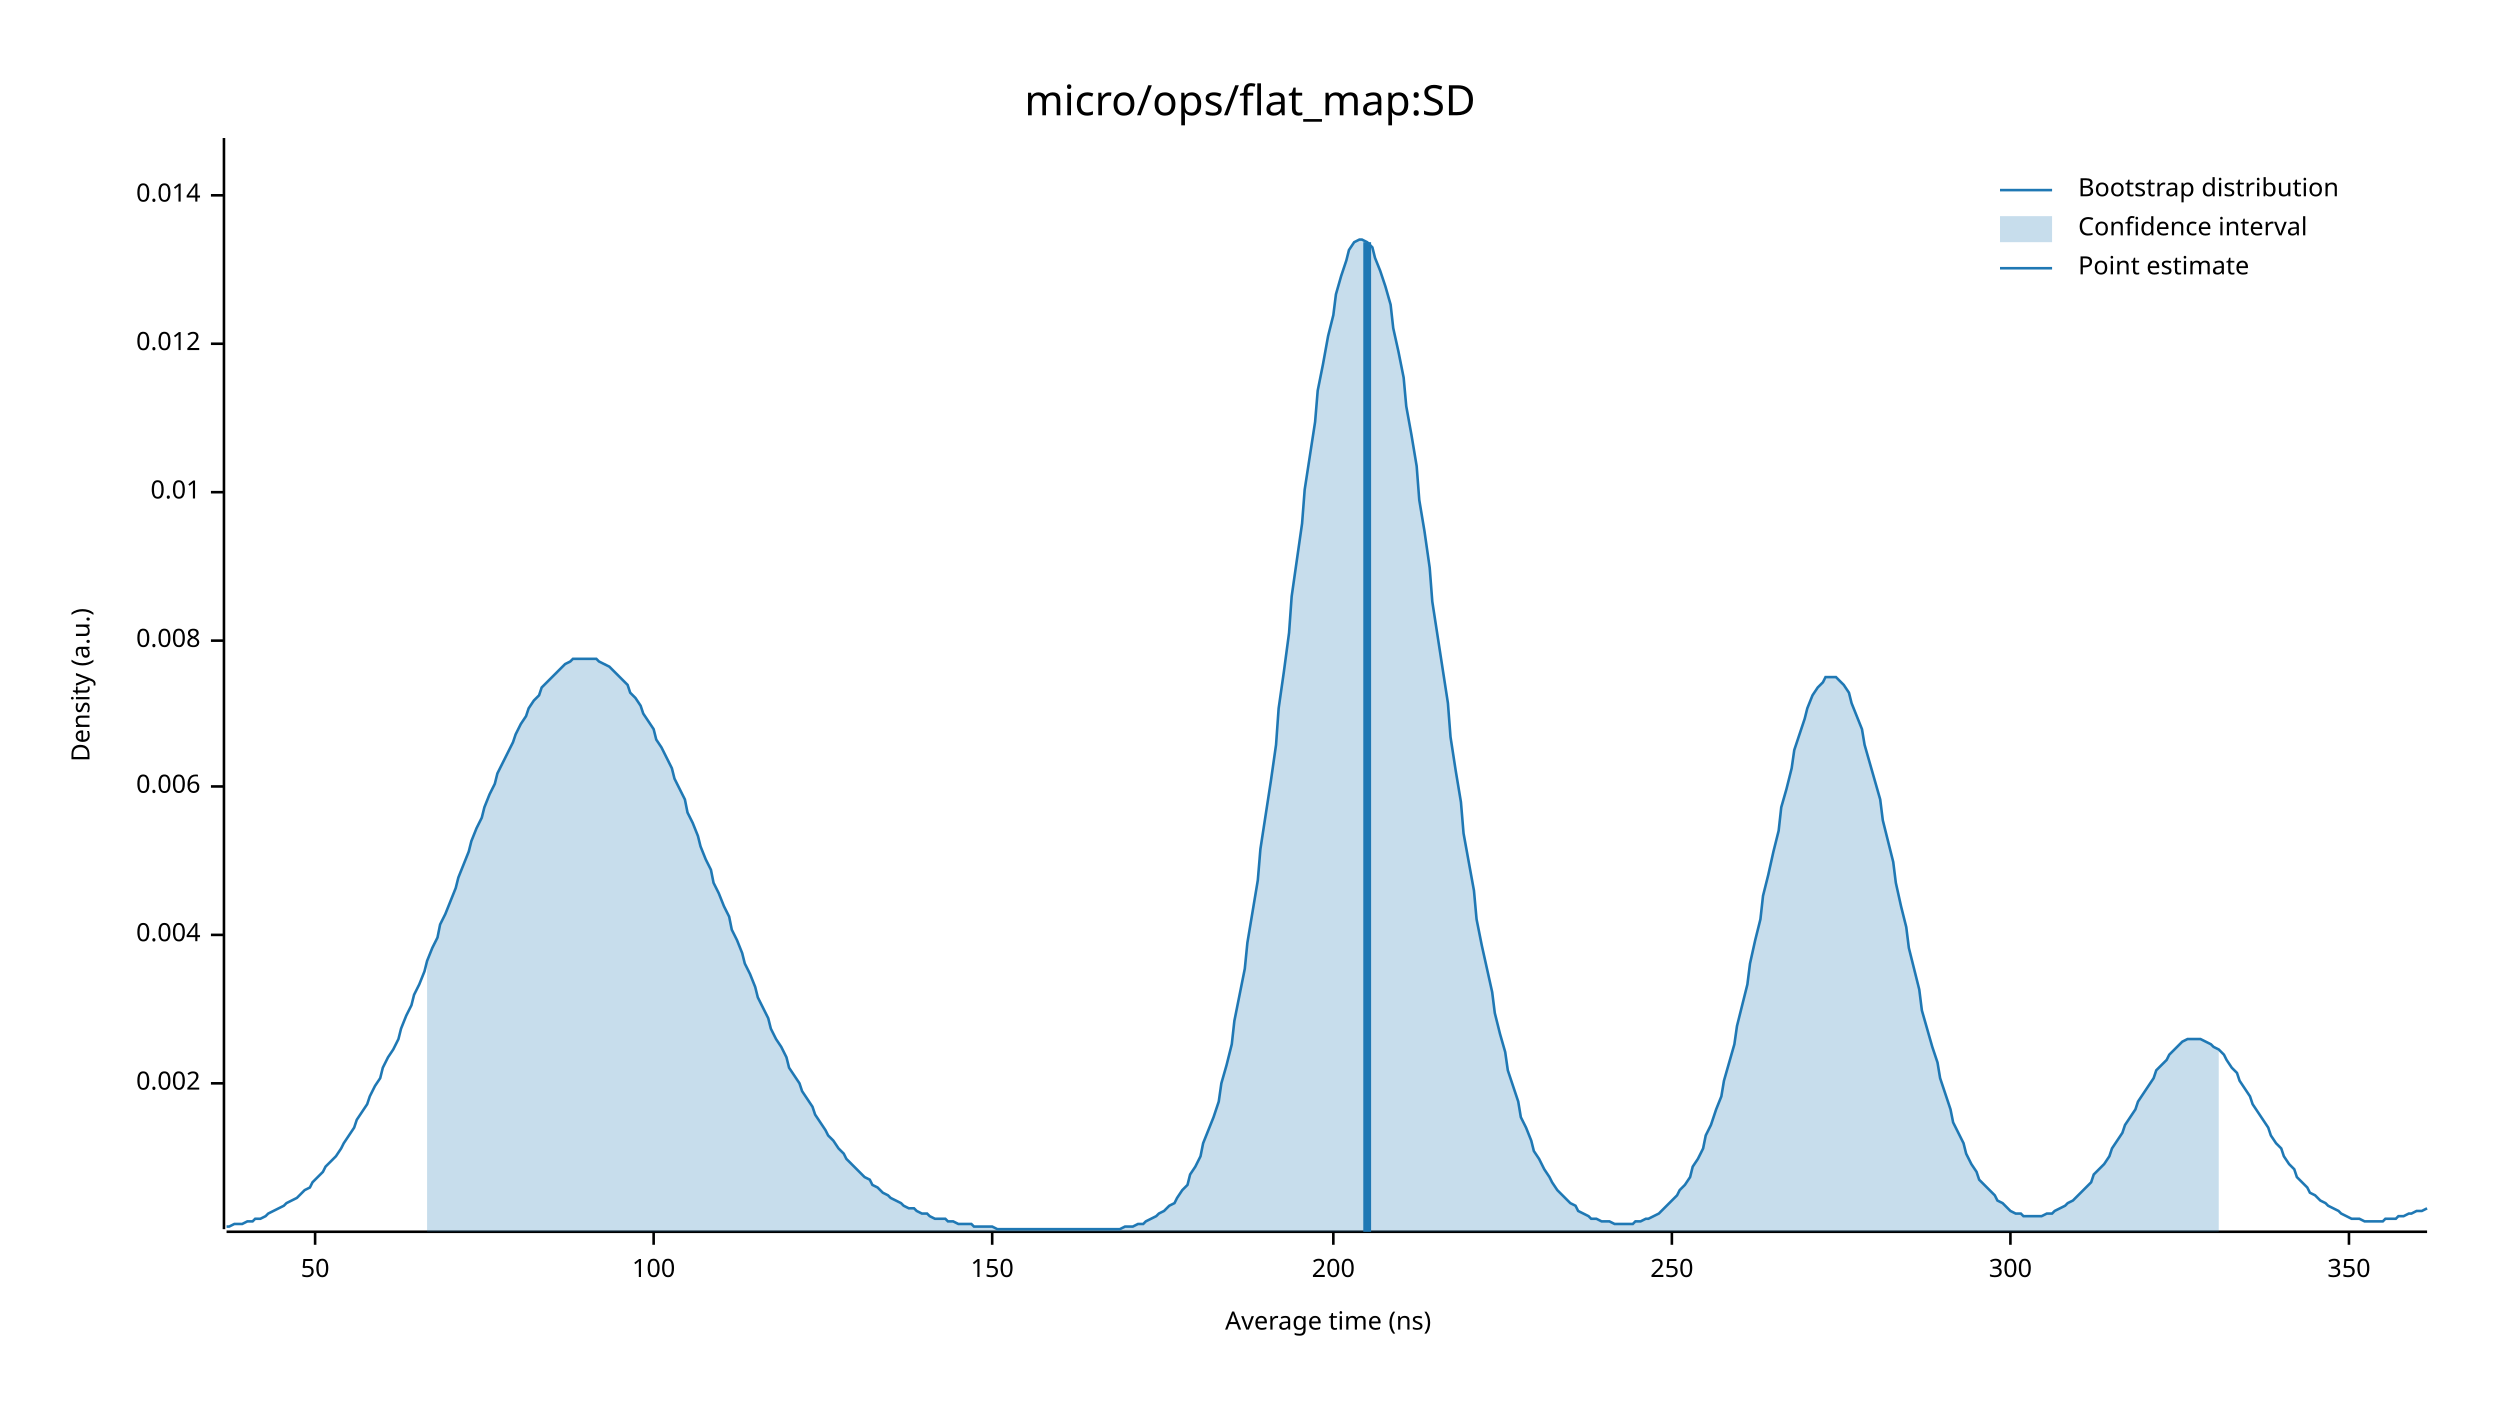
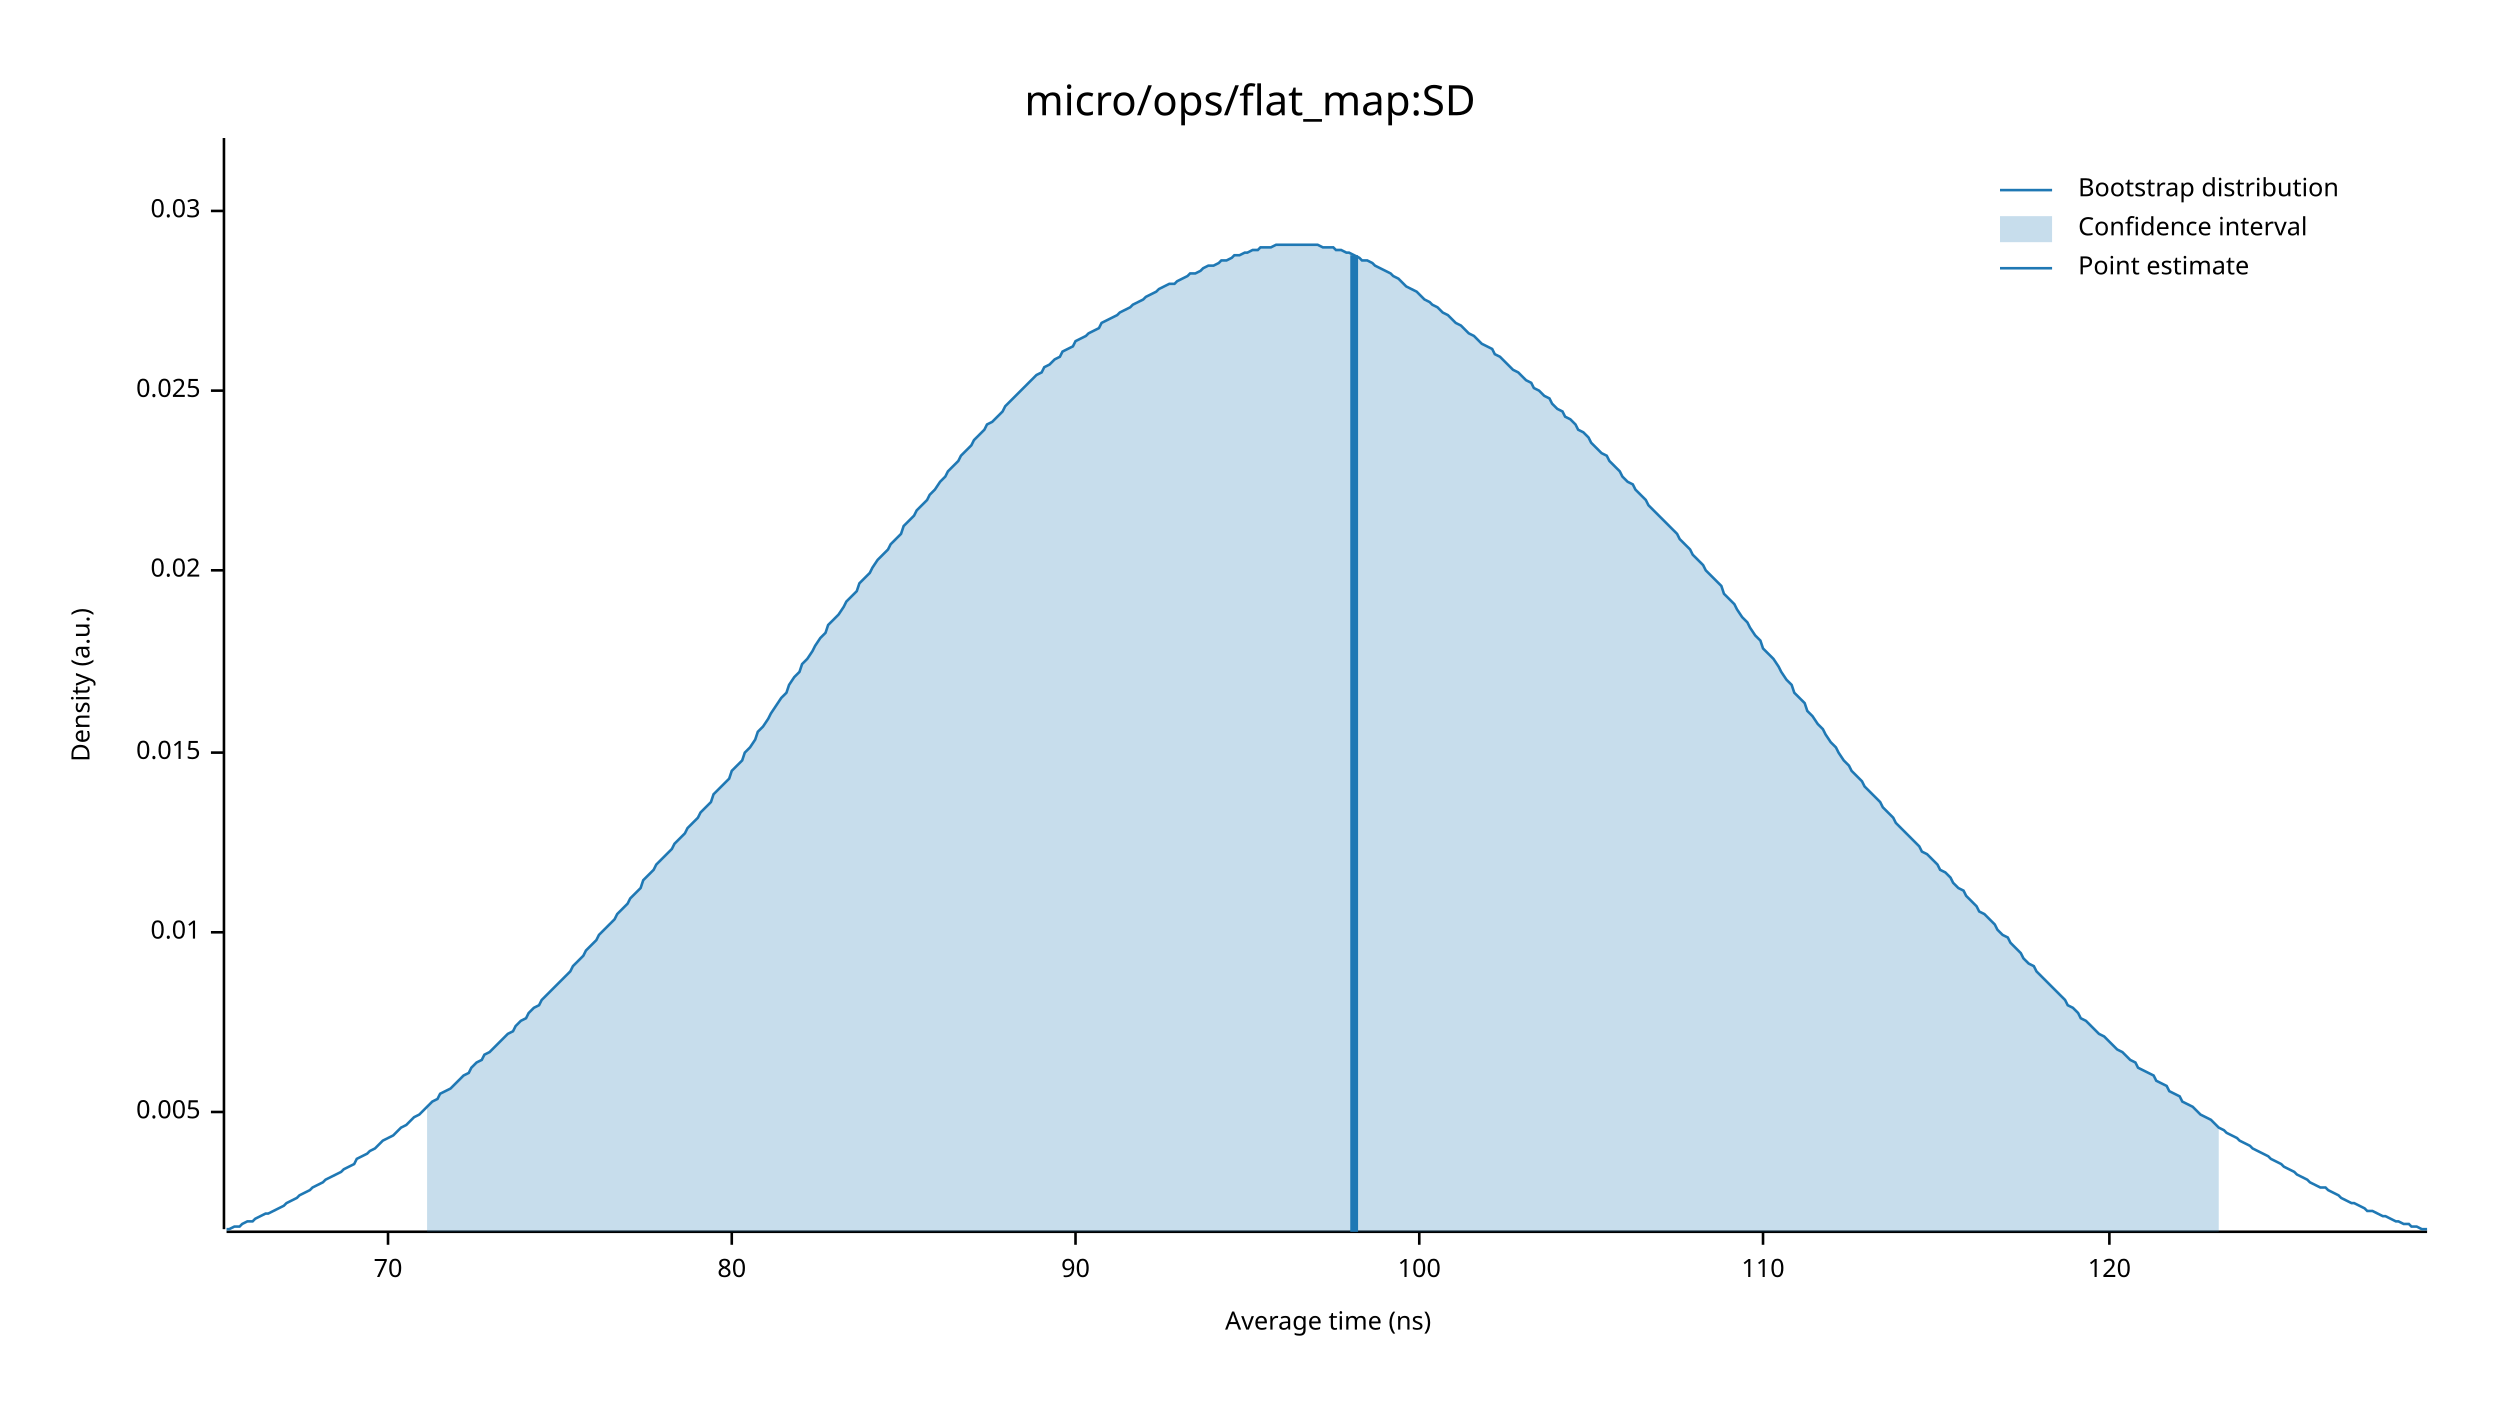
<svg xmlns="http://www.w3.org/2000/svg" width="960" height="540" viewBox="0 0 960 540">
  <text x="480" y="32" dy="0.76em" text-anchor="middle" font-family="sans-serif" font-size="16.129" opacity="1" fill="#000000">
micro/ops/flat_map:SD
</text>
  <text x="27" y="263" dy="0.76em" text-anchor="middle" font-family="sans-serif" font-size="9.677" opacity="1" fill="#000000" transform="rotate(270, 27, 263)">
Density (a.u.)
</text>
  <text x="510" y="513" dy="-0.5ex" text-anchor="middle" font-family="sans-serif" font-size="9.677" opacity="1" fill="#000000">
Average time (ns)
</text>
  <polyline fill="none" opacity="1" stroke="#000000" stroke-width="1" points="86,53 86,472 " />
-   <text x="77" y="416" dy="0.5ex" text-anchor="end" font-family="sans-serif" font-size="9.677" opacity="1" fill="#000000">
- 0.002
+   <text x="77" y="427" dy="0.5ex" text-anchor="end" font-family="sans-serif" font-size="9.677" opacity="1" fill="#000000">
+ 0.005
</text>
-   <polyline fill="none" opacity="1" stroke="#000000" stroke-width="1" points="81,416 86,416 " />
-   <text x="77" y="359" dy="0.5ex" text-anchor="end" font-family="sans-serif" font-size="9.677" opacity="1" fill="#000000">
- 0.004
- </text>
-   <polyline fill="none" opacity="1" stroke="#000000" stroke-width="1" points="81,359 86,359 " />
-   <text x="77" y="302" dy="0.5ex" text-anchor="end" font-family="sans-serif" font-size="9.677" opacity="1" fill="#000000">
- 0.006
- </text>
-   <polyline fill="none" opacity="1" stroke="#000000" stroke-width="1" points="81,302 86,302 " />
-   <text x="77" y="246" dy="0.5ex" text-anchor="end" font-family="sans-serif" font-size="9.677" opacity="1" fill="#000000">
- 0.008
- </text>
-   <polyline fill="none" opacity="1" stroke="#000000" stroke-width="1" points="81,246 86,246 " />
-   <text x="77" y="189" dy="0.5ex" text-anchor="end" font-family="sans-serif" font-size="9.677" opacity="1" fill="#000000">
+   <polyline fill="none" opacity="1" stroke="#000000" stroke-width="1" points="81,427 86,427 " />
+   <text x="77" y="358" dy="0.5ex" text-anchor="end" font-family="sans-serif" font-size="9.677" opacity="1" fill="#000000">
0.01
</text>
-   <polyline fill="none" opacity="1" stroke="#000000" stroke-width="1" points="81,189 86,189 " />
-   <text x="77" y="132" dy="0.5ex" text-anchor="end" font-family="sans-serif" font-size="9.677" opacity="1" fill="#000000">
- 0.012
+   <polyline fill="none" opacity="1" stroke="#000000" stroke-width="1" points="81,358 86,358 " />
+   <text x="77" y="289" dy="0.5ex" text-anchor="end" font-family="sans-serif" font-size="9.677" opacity="1" fill="#000000">
+ 0.015
</text>
-   <polyline fill="none" opacity="1" stroke="#000000" stroke-width="1" points="81,132 86,132 " />
-   <text x="77" y="75" dy="0.5ex" text-anchor="end" font-family="sans-serif" font-size="9.677" opacity="1" fill="#000000">
- 0.014
+   <polyline fill="none" opacity="1" stroke="#000000" stroke-width="1" points="81,289 86,289 " />
+   <text x="77" y="219" dy="0.5ex" text-anchor="end" font-family="sans-serif" font-size="9.677" opacity="1" fill="#000000">
+ 0.02
</text>
-   <polyline fill="none" opacity="1" stroke="#000000" stroke-width="1" points="81,75 86,75 " />
+   <polyline fill="none" opacity="1" stroke="#000000" stroke-width="1" points="81,219 86,219 " />
+   <text x="77" y="150" dy="0.5ex" text-anchor="end" font-family="sans-serif" font-size="9.677" opacity="1" fill="#000000">
+ 0.025
+ </text>
+   <polyline fill="none" opacity="1" stroke="#000000" stroke-width="1" points="81,150 86,150 " />
+   <text x="77" y="81" dy="0.5ex" text-anchor="end" font-family="sans-serif" font-size="9.677" opacity="1" fill="#000000">
+ 0.03
+ </text>
+   <polyline fill="none" opacity="1" stroke="#000000" stroke-width="1" points="81,81 86,81 " />
  <polyline fill="none" opacity="1" stroke="#000000" stroke-width="1" points="87,473 932,473 " />
-   <text x="121" y="483" dy="0.76em" text-anchor="middle" font-family="sans-serif" font-size="9.677" opacity="1" fill="#000000">
- 50
+   <text x="149" y="483" dy="0.76em" text-anchor="middle" font-family="sans-serif" font-size="9.677" opacity="1" fill="#000000">
+ 70
</text>
-   <polyline fill="none" opacity="1" stroke="#000000" stroke-width="1" points="121,473 121,478 " />
-   <text x="251" y="483" dy="0.76em" text-anchor="middle" font-family="sans-serif" font-size="9.677" opacity="1" fill="#000000">
+   <polyline fill="none" opacity="1" stroke="#000000" stroke-width="1" points="149,473 149,478 " />
+   <text x="281" y="483" dy="0.76em" text-anchor="middle" font-family="sans-serif" font-size="9.677" opacity="1" fill="#000000">
+ 80
+ </text>
+   <polyline fill="none" opacity="1" stroke="#000000" stroke-width="1" points="281,473 281,478 " />
+   <text x="413" y="483" dy="0.76em" text-anchor="middle" font-family="sans-serif" font-size="9.677" opacity="1" fill="#000000">
+ 90
+ </text>
+   <polyline fill="none" opacity="1" stroke="#000000" stroke-width="1" points="413,473 413,478 " />
+   <text x="545" y="483" dy="0.76em" text-anchor="middle" font-family="sans-serif" font-size="9.677" opacity="1" fill="#000000">
100
</text>
-   <polyline fill="none" opacity="1" stroke="#000000" stroke-width="1" points="251,473 251,478 " />
-   <text x="381" y="483" dy="0.76em" text-anchor="middle" font-family="sans-serif" font-size="9.677" opacity="1" fill="#000000">
- 150
+   <polyline fill="none" opacity="1" stroke="#000000" stroke-width="1" points="545,473 545,478 " />
+   <text x="677" y="483" dy="0.76em" text-anchor="middle" font-family="sans-serif" font-size="9.677" opacity="1" fill="#000000">
+ 110
</text>
-   <polyline fill="none" opacity="1" stroke="#000000" stroke-width="1" points="381,473 381,478 " />
-   <text x="512" y="483" dy="0.76em" text-anchor="middle" font-family="sans-serif" font-size="9.677" opacity="1" fill="#000000">
- 200
+   <polyline fill="none" opacity="1" stroke="#000000" stroke-width="1" points="677,473 677,478 " />
+   <text x="810" y="483" dy="0.76em" text-anchor="middle" font-family="sans-serif" font-size="9.677" opacity="1" fill="#000000">
+ 120
</text>
-   <polyline fill="none" opacity="1" stroke="#000000" stroke-width="1" points="512,473 512,478 " />
-   <text x="642" y="483" dy="0.76em" text-anchor="middle" font-family="sans-serif" font-size="9.677" opacity="1" fill="#000000">
- 250
- </text>
-   <polyline fill="none" opacity="1" stroke="#000000" stroke-width="1" points="642,473 642,478 " />
-   <text x="772" y="483" dy="0.76em" text-anchor="middle" font-family="sans-serif" font-size="9.677" opacity="1" fill="#000000">
- 300
- </text>
-   <polyline fill="none" opacity="1" stroke="#000000" stroke-width="1" points="772,473 772,478 " />
-   <text x="902" y="483" dy="0.76em" text-anchor="middle" font-family="sans-serif" font-size="9.677" opacity="1" fill="#000000">
- 350
- </text>
-   <polyline fill="none" opacity="1" stroke="#000000" stroke-width="1" points="902,473 902,478 " />
-   <polyline fill="none" opacity="1" stroke="#1F78B4" stroke-width="1" points="87,471 88,471 90,470 92,470 93,470 95,469 97,469 98,468 100,468 102,467 103,466 105,465 107,464 109,463 110,462 112,461 114,460 115,459 117,457 119,456 120,454 122,452 124,450 125,448 127,446 129,444 131,441 132,439 134,436 136,433 137,430 139,427 141,424 142,421 144,417 146,414 147,410 149,406 151,403 153,399 154,395 156,390 158,386 159,382 161,378 163,373 164,369 166,364 168,360 169,355 171,351 173,346 175,341 176,337 178,332 180,327 181,323 183,318 185,314 186,310 188,305 190,301 191,297 193,293 195,289 197,285 198,282 200,278 202,275 203,272 205,269 207,267 208,264 210,262 212,260 214,258 215,257 217,255 219,254 220,253 222,253 224,253 225,253 227,253 229,253 230,254 232,255 234,256 236,258 237,259 239,261 241,263 242,266 244,268 246,271 247,274 249,277 251,280 252,284 254,287 256,291 258,295 259,299 261,303 263,307 264,312 266,316 268,321 269,325 271,330 273,334 274,339 276,343 278,348 280,352 281,357 283,361 285,366 286,370 288,374 290,379 291,383 293,387 295,391 296,395 298,399 300,402 302,406 303,410 305,413 307,416 308,419 310,422 312,425 313,428 315,431 317,434 318,436 320,438 322,441 324,443 325,445 327,447 329,449 330,450 332,452 334,453 335,455 337,456 339,458 341,459 342,460 344,461 346,462 347,463 349,464 351,464 352,465 354,466 356,466 357,467 359,468 361,468 363,468 364,469 366,469 368,470 369,470 371,470 373,470 374,471 376,471 378,471 379,471 381,471 383,472 385,472 386,472 388,472 390,472 391,472 393,472 395,472 396,472 398,472 400,472 401,472 403,472 405,472 407,472 408,472 410,472 412,472 413,472 415,472 417,472 418,472 420,472 422,472 423,472 425,472 427,472 429,472 430,472 432,471 434,471 435,471 437,470 439,470 440,469 442,468 444,467 445,466 447,465 449,463 451,462 452,460 454,457 456,455 457,451 459,448 461,444 462,439 464,434 466,429 468,423 469,416 471,409 473,401 474,392 476,382 478,372 479,362 481,350 483,338 484,326 486,313 488,300 490,286 491,272 493,258 495,243 496,229 498,215 500,201 501,188 503,175 505,162 506,150 508,140 510,129 512,121 513,113 515,106 517,100 518,96 520,93 522,92 523,92 525,93 527,95 528,99 530,104 532,110 534,117 535,126 537,135 539,145 540,156 542,167 544,179 545,192 547,204 549,218 550,231 552,244 554,257 556,270 557,283 559,296 561,308 562,320 564,331 566,342 567,353 569,363 571,372 573,381 574,389 576,397 578,404 579,411 581,417 583,423 584,429 586,433 588,438 589,442 591,445 593,449 595,452 596,454 598,457 600,459 601,460 603,462 605,463 606,465 608,466 610,467 611,468 613,468 615,469 617,469 618,469 620,470 622,470 623,470 625,470 627,470 628,469 630,469 632,468 633,468 635,467 637,466 639,464 640,463 642,461 644,459 645,457 647,455 649,452 650,448 652,445 654,441 655,436 657,432 659,426 661,421 662,415 664,408 666,401 667,394 669,386 671,378 672,370 674,361 676,353 677,344 679,336 681,327 683,319 684,310 686,303 688,295 689,288 691,282 693,276 694,272 696,267 698,264 700,262 701,260 703,260 705,260 706,261 708,263 710,266 711,270 713,275 715,280 716,286 718,293 720,300 722,307 723,315 725,323 727,331 728,339 730,348 732,356 733,364 735,372 737,380 738,388 740,395 742,402 744,408 745,414 747,420 749,426 750,431 752,435 754,439 755,443 757,447 759,450 760,453 762,455 764,457 766,459 767,461 769,462 771,464 772,465 774,466 776,466 777,467 779,467 781,467 782,467 784,467 786,466 788,466 789,465 791,464 793,463 794,462 796,461 798,459 799,458 801,456 803,454 804,451 806,449 808,447 810,444 811,441 813,438 815,435 816,432 818,429 820,426 821,423 823,420 825,417 827,414 828,411 830,409 832,407 833,405 835,403 837,401 838,400 840,399 842,399 843,399 845,399 847,400 849,401 850,402 852,403 854,405 855,407 857,410 859,412 860,415 862,418 864,421 865,424 867,427 869,430 871,433 872,436 874,439 876,441 877,444 879,447 881,449 882,452 884,454 886,456 887,458 889,459 891,461 893,462 894,463 896,464 898,465 899,466 901,467 903,468 904,468 906,468 908,469 909,469 911,469 913,469 915,469 916,468 918,468 920,468 921,467 923,467 925,466 926,466 928,465 930,465 932,464 " />
-   <polygon opacity="0.25" fill="#1F78B4" points="164,369 166,364 168,360 169,355 171,351 173,346 175,341 176,337 178,332 180,327 181,323 183,318 185,314 186,310 188,305 190,301 191,297 193,293 195,289 197,285 198,282 200,278 202,275 203,272 205,269 207,267 208,264 210,262 212,260 214,258 215,257 217,255 219,254 220,253 222,253 224,253 225,253 227,253 229,253 230,254 232,255 234,256 236,258 237,259 239,261 241,263 242,266 244,268 246,271 247,274 249,277 251,280 252,284 254,287 256,291 258,295 259,299 261,303 263,307 264,312 266,316 268,321 269,325 271,330 273,334 274,339 276,343 278,348 280,352 281,357 283,361 285,366 286,370 288,374 290,379 291,383 293,387 295,391 296,395 298,399 300,402 302,406 303,410 305,413 307,416 308,419 310,422 312,425 313,428 315,431 317,434 318,436 320,438 322,441 324,443 325,445 327,447 329,449 330,450 332,452 334,453 335,455 337,456 339,458 341,459 342,460 344,461 346,462 347,463 349,464 351,464 352,465 354,466 356,466 357,467 359,468 361,468 363,468 364,469 366,469 368,470 369,470 371,470 373,470 374,471 376,471 378,471 379,471 381,471 383,472 385,472 386,472 388,472 390,472 391,472 393,472 395,472 396,472 398,472 400,472 401,472 403,472 405,472 407,472 408,472 410,472 412,472 413,472 415,472 417,472 418,472 420,472 422,472 423,472 425,472 427,472 429,472 430,472 432,471 434,471 435,471 437,470 439,470 440,469 442,468 444,467 445,466 447,465 449,463 451,462 452,460 454,457 456,455 457,451 459,448 461,444 462,439 464,434 466,429 468,423 469,416 471,409 473,401 474,392 476,382 478,372 479,362 481,350 483,338 484,326 486,313 488,300 490,286 491,272 493,258 495,243 496,229 498,215 500,201 501,188 503,175 505,162 506,150 508,140 510,129 512,121 513,113 515,106 517,100 518,96 520,93 522,92 523,92 525,93 527,95 528,99 530,104 532,110 534,117 535,126 537,135 539,145 540,156 542,167 544,179 545,192 547,204 549,218 550,231 552,244 554,257 556,270 557,283 559,296 561,308 562,320 564,331 566,342 567,353 569,363 571,372 573,381 574,389 576,397 578,404 579,411 581,417 583,423 584,429 586,433 588,438 589,442 591,445 593,449 595,452 596,454 598,457 600,459 601,460 603,462 605,463 606,465 608,466 610,467 611,468 613,468 615,469 617,469 618,469 620,470 622,470 623,470 625,470 627,470 628,469 630,469 632,468 633,468 635,467 637,466 639,464 640,463 642,461 644,459 645,457 647,455 649,452 650,448 652,445 654,441 655,436 657,432 659,426 661,421 662,415 664,408 666,401 667,394 669,386 671,378 672,370 674,361 676,353 677,344 679,336 681,327 683,319 684,310 686,303 688,295 689,288 691,282 693,276 694,272 696,267 698,264 700,262 701,260 703,260 705,260 706,261 708,263 710,266 711,270 713,275 715,280 716,286 718,293 720,300 722,307 723,315 725,323 727,331 728,339 730,348 732,356 733,364 735,372 737,380 738,388 740,395 742,402 744,408 745,414 747,420 749,426 750,431 752,435 754,439 755,443 757,447 759,450 760,453 762,455 764,457 766,459 767,461 769,462 771,464 772,465 774,466 776,466 777,467 779,467 781,467 782,467 784,467 786,466 788,466 789,465 791,464 793,463 794,462 796,461 798,459 799,458 801,456 803,454 804,451 806,449 808,447 810,444 811,441 813,438 815,435 816,432 818,429 820,426 821,423 823,420 825,417 827,414 828,411 830,409 832,407 833,405 835,403 837,401 838,400 840,399 842,399 843,399 845,399 847,400 849,401 850,402 852,403 852,473 164,473 " />
-   <polyline fill="none" opacity="1" stroke="#1F78B4" stroke-width="3" points="525,473 525,93 " />
+   <polyline fill="none" opacity="1" stroke="#000000" stroke-width="1" points="810,473 810,478 " />
+   <polyline fill="none" opacity="1" stroke="#1F78B4" stroke-width="1" points="87,472 88,472 90,471 92,471 93,470 95,469 97,469 98,468 100,467 102,466 103,466 105,465 107,464 109,463 110,462 112,461 114,460 115,459 117,458 119,457 120,456 122,455 124,454 125,453 127,452 129,451 131,450 132,449 134,448 136,447 137,445 139,444 141,443 142,442 144,441 146,439 147,438 149,437 151,436 153,434 154,433 156,432 158,430 159,429 161,428 163,426 164,425 166,423 168,422 169,420 171,419 173,418 175,416 176,415 178,413 180,412 181,410 183,408 185,407 186,405 188,404 190,402 191,401 193,399 195,397 197,396 198,394 200,392 202,391 203,389 205,387 207,386 208,384 210,382 212,380 214,378 215,377 217,375 219,373 220,371 222,369 224,367 225,365 227,363 229,361 230,359 232,357 234,355 236,353 237,351 239,349 241,347 242,345 244,343 246,341 247,338 249,336 251,334 252,332 254,330 256,328 258,326 259,324 261,322 263,320 264,318 266,316 268,314 269,312 271,310 273,308 274,305 276,303 278,301 280,299 281,296 283,294 285,292 286,289 288,287 290,284 291,281 293,279 295,276 296,274 298,271 300,268 302,266 303,263 305,260 307,258 308,255 310,253 312,250 313,248 315,245 317,243 318,240 320,238 322,236 324,233 325,231 327,229 329,227 330,224 332,222 334,220 335,218 337,215 339,213 341,211 342,209 344,207 346,205 347,202 349,200 351,198 352,196 354,194 356,192 357,190 359,188 361,185 363,183 364,181 366,179 368,177 369,175 371,173 373,171 374,169 376,167 378,165 379,163 381,162 383,160 385,158 386,156 388,154 390,152 391,151 393,149 395,147 396,146 398,144 400,143 401,141 403,140 405,138 407,137 408,135 410,134 412,133 413,131 415,130 417,129 418,128 420,127 422,126 423,124 425,123 427,122 429,121 430,120 432,119 434,118 435,117 437,116 439,115 440,114 442,113 444,112 445,111 447,110 449,109 451,109 452,108 454,107 456,106 457,105 459,105 461,104 462,103 464,102 466,102 468,101 469,100 471,100 473,99 474,98 476,98 478,97 479,97 481,96 483,96 484,95 486,95 488,95 490,94 491,94 493,94 495,94 496,94 498,94 500,94 501,94 503,94 505,94 506,94 508,95 510,95 512,95 513,96 515,96 517,97 518,97 520,98 522,99 523,100 525,100 527,101 528,102 530,103 532,104 534,105 535,106 537,107 539,109 540,110 542,111 544,112 545,113 547,115 549,116 550,117 552,118 554,120 556,121 557,122 559,124 561,125 562,126 564,128 566,129 567,130 569,132 571,133 573,134 574,136 576,137 578,139 579,140 581,142 583,143 584,144 586,146 588,147 589,149 591,150 593,152 595,153 596,155 598,157 600,158 601,160 603,161 605,163 606,165 608,166 610,168 611,170 613,172 615,174 617,175 618,177 620,179 622,181 623,183 625,185 627,186 628,188 630,190 632,192 633,194 635,196 637,198 639,200 640,201 642,203 644,205 645,207 647,209 649,211 650,213 652,215 654,217 655,219 657,221 659,223 661,225 662,228 664,230 666,232 667,234 669,237 671,239 672,241 674,244 676,246 677,249 679,251 681,253 683,256 684,258 686,261 688,263 689,266 691,268 693,270 694,273 696,275 698,278 700,280 701,282 703,285 705,287 706,289 708,292 710,294 711,296 713,298 715,300 716,302 718,304 720,306 722,308 723,310 725,312 727,314 728,316 730,318 732,320 733,321 735,323 737,325 738,327 740,328 742,330 744,332 745,334 747,335 749,337 750,339 752,341 754,342 755,344 757,346 759,348 760,350 762,351 764,353 766,355 767,357 769,359 771,360 772,362 774,364 776,366 777,368 779,370 781,371 782,373 784,375 786,377 788,379 789,380 791,382 793,384 794,386 796,387 798,389 799,391 801,392 803,394 804,395 806,397 808,398 810,400 811,401 813,403 815,404 816,405 818,407 820,408 821,410 823,411 825,412 827,413 828,415 830,416 832,417 833,419 835,420 837,421 838,423 840,424 842,425 843,426 845,428 847,429 849,430 850,431 852,433 854,434 855,435 857,436 859,437 860,438 862,439 864,440 865,441 867,442 869,443 871,444 872,445 874,446 876,447 877,448 879,449 881,450 882,451 884,452 886,453 887,454 889,455 891,456 893,456 894,457 896,458 898,459 899,460 901,461 903,462 904,462 906,463 908,464 909,465 911,465 913,466 915,467 916,467 918,468 920,469 921,469 923,470 925,470 926,471 928,471 930,472 932,472 " />
+   <polygon opacity="0.25" fill="#1F78B4" points="164,425 166,423 168,422 169,420 171,419 173,418 175,416 176,415 178,413 180,412 181,410 183,408 185,407 186,405 188,404 190,402 191,401 193,399 195,397 197,396 198,394 200,392 202,391 203,389 205,387 207,386 208,384 210,382 212,380 214,378 215,377 217,375 219,373 220,371 222,369 224,367 225,365 227,363 229,361 230,359 232,357 234,355 236,353 237,351 239,349 241,347 242,345 244,343 246,341 247,338 249,336 251,334 252,332 254,330 256,328 258,326 259,324 261,322 263,320 264,318 266,316 268,314 269,312 271,310 273,308 274,305 276,303 278,301 280,299 281,296 283,294 285,292 286,289 288,287 290,284 291,281 293,279 295,276 296,274 298,271 300,268 302,266 303,263 305,260 307,258 308,255 310,253 312,250 313,248 315,245 317,243 318,240 320,238 322,236 324,233 325,231 327,229 329,227 330,224 332,222 334,220 335,218 337,215 339,213 341,211 342,209 344,207 346,205 347,202 349,200 351,198 352,196 354,194 356,192 357,190 359,188 361,185 363,183 364,181 366,179 368,177 369,175 371,173 373,171 374,169 376,167 378,165 379,163 381,162 383,160 385,158 386,156 388,154 390,152 391,151 393,149 395,147 396,146 398,144 400,143 401,141 403,140 405,138 407,137 408,135 410,134 412,133 413,131 415,130 417,129 418,128 420,127 422,126 423,124 425,123 427,122 429,121 430,120 432,119 434,118 435,117 437,116 439,115 440,114 442,113 444,112 445,111 447,110 449,109 451,109 452,108 454,107 456,106 457,105 459,105 461,104 462,103 464,102 466,102 468,101 469,100 471,100 473,99 474,98 476,98 478,97 479,97 481,96 483,96 484,95 486,95 488,95 490,94 491,94 493,94 495,94 496,94 498,94 500,94 501,94 503,94 505,94 506,94 508,95 510,95 512,95 513,96 515,96 517,97 518,97 520,98 522,99 523,100 525,100 527,101 528,102 530,103 532,104 534,105 535,106 537,107 539,109 540,110 542,111 544,112 545,113 547,115 549,116 550,117 552,118 554,120 556,121 557,122 559,124 561,125 562,126 564,128 566,129 567,130 569,132 571,133 573,134 574,136 576,137 578,139 579,140 581,142 583,143 584,144 586,146 588,147 589,149 591,150 593,152 595,153 596,155 598,157 600,158 601,160 603,161 605,163 606,165 608,166 610,168 611,170 613,172 615,174 617,175 618,177 620,179 622,181 623,183 625,185 627,186 628,188 630,190 632,192 633,194 635,196 637,198 639,200 640,201 642,203 644,205 645,207 647,209 649,211 650,213 652,215 654,217 655,219 657,221 659,223 661,225 662,228 664,230 666,232 667,234 669,237 671,239 672,241 674,244 676,246 677,249 679,251 681,253 683,256 684,258 686,261 688,263 689,266 691,268 693,270 694,273 696,275 698,278 700,280 701,282 703,285 705,287 706,289 708,292 710,294 711,296 713,298 715,300 716,302 718,304 720,306 722,308 723,310 725,312 727,314 728,316 730,318 732,320 733,321 735,323 737,325 738,327 740,328 742,330 744,332 745,334 747,335 749,337 750,339 752,341 754,342 755,344 757,346 759,348 760,350 762,351 764,353 766,355 767,357 769,359 771,360 772,362 774,364 776,366 777,368 779,370 781,371 782,373 784,375 786,377 788,379 789,380 791,382 793,384 794,386 796,387 798,389 799,391 801,392 803,394 804,395 806,397 808,398 810,400 811,401 813,403 815,404 816,405 818,407 820,408 821,410 823,411 825,412 827,413 828,415 830,416 832,417 833,419 835,420 837,421 838,423 840,424 842,425 843,426 845,428 847,429 849,430 850,431 852,433 852,473 164,473 " />
+   <polyline fill="none" opacity="1" stroke="#1F78B4" stroke-width="3" points="520,473 520,98 " />
  <text x="798" y="68" dy="0.76em" text-anchor="start" font-family="sans-serif" font-size="9.677" opacity="1" fill="#000000">
Bootstrap distribution
</text>
  <text x="798" y="83" dy="0.76em" text-anchor="start" font-family="sans-serif" font-size="9.677" opacity="1" fill="#000000">
Confidence interval
</text>
  <text x="798" y="98" dy="0.76em" text-anchor="start" font-family="sans-serif" font-size="9.677" opacity="1" fill="#000000">
Point estimate
</text>
  <polyline fill="none" opacity="1" stroke="#1F78B4" stroke-width="1" points="768,73 788,73 " />
  <rect x="768" y="83" width="20" height="10" opacity="0.25" fill="#1F78B4" stroke="none" />
  <polyline fill="none" opacity="1" stroke="#1F78B4" stroke-width="1" points="768,103 788,103 " />
</svg>
